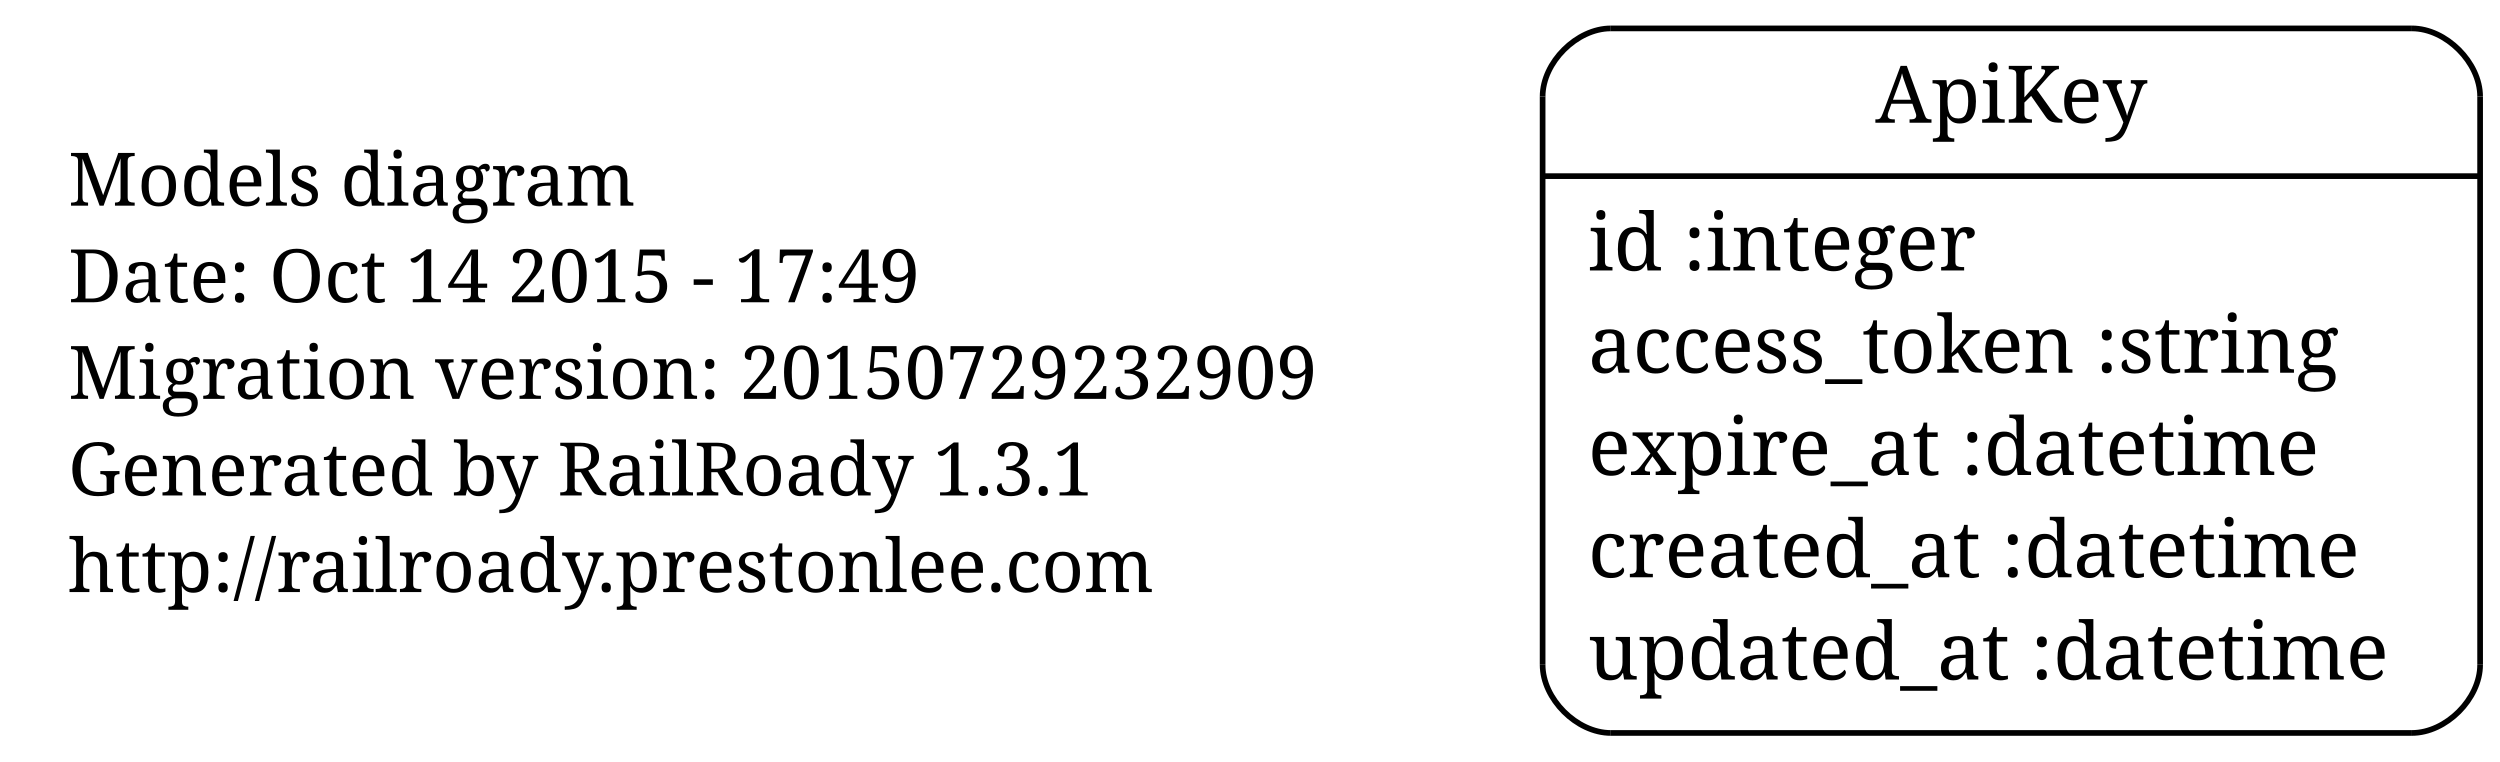
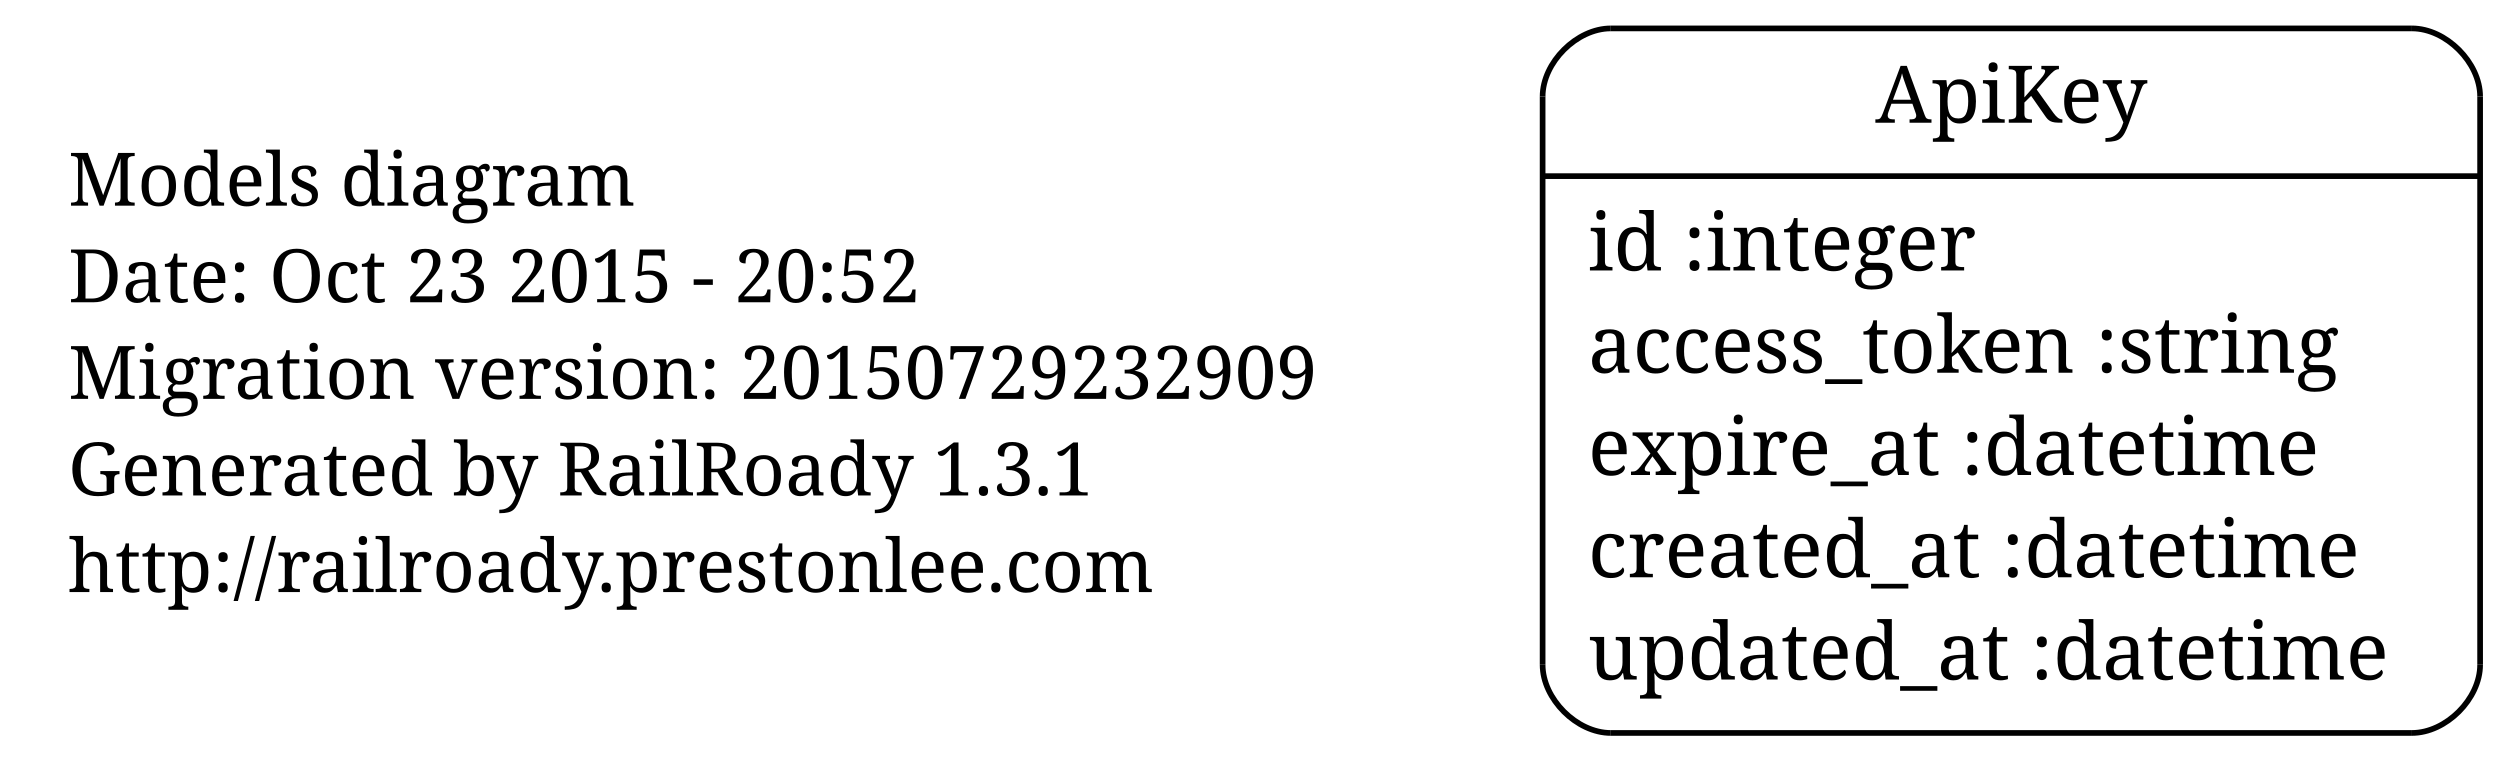
<svg xmlns="http://www.w3.org/2000/svg" width="440pt" height="134pt" viewBox="0.00 0.00 440.00 134.00">
  <g id="graph1" class="graph" transform="scale(1 1) rotate(0) translate(4 130)">
    <polygon fill="none" stroke="none" points="-4,5 -4,-130 437,-130 437,5 -4,5" />
    <g id="node1" class="node">
      <text text-anchor="start" x="8" y="-93.8" font-family="Times Roman,serif" font-size="13.00">Models diagram</text>
-       <text text-anchor="start" x="8" y="-76.8" font-family="Times Roman,serif" font-size="13.00">Date: Oct 14 2015 - 17:49</text>
+       <text text-anchor="start" x="8" y="-76.8" font-family="Times Roman,serif" font-size="13.00">Date: Oct 23 2015 - 20:52</text>
      <text text-anchor="start" x="8" y="-59.8" font-family="Times Roman,serif" font-size="13.00">Migration version: 20150729232909</text>
      <text text-anchor="start" x="8" y="-42.8" font-family="Times Roman,serif" font-size="13.00">Generated by RailRoady 1.3.1</text>
      <text text-anchor="start" x="8" y="-25.8" font-family="Times Roman,serif" font-size="13.00">http://railroady.prestonlee.com</text>
    </g>
    <g id="node2" class="node">
      <polyline fill="none" stroke="black" points="279.5,-1 420.5,-1 " />
      <path fill="none" stroke="black" d="M420.5,-1C426.5,-1 432.5,-7 432.5,-13" />
      <polyline fill="none" stroke="black" points="432.5,-13 432.5,-113 " />
      <path fill="none" stroke="black" d="M432.5,-113C432.5,-119 426.5,-125 420.5,-125" />
      <polyline fill="none" stroke="black" points="420.5,-125 279.5,-125 " />
      <path fill="none" stroke="black" d="M279.5,-125C273.5,-125 267.5,-119 267.5,-113" />
      <polyline fill="none" stroke="black" points="267.5,-113 267.5,-13 " />
      <path fill="none" stroke="black" d="M267.5,-13C267.5,-7 273.5,-1 279.5,-1" />
      <text text-anchor="middle" x="350" y="-108.4" font-family="Times Roman,serif" font-size="14.00">ApiKey</text>
      <polyline fill="none" stroke="black" points="267.5,-99 432.5,-99 " />
      <text text-anchor="start" x="275.5" y="-82.4" font-family="Times Roman,serif" font-size="14.00">id :integer</text>
      <text text-anchor="start" x="275.5" y="-64.4" font-family="Times Roman,serif" font-size="14.00">access_token :string</text>
      <text text-anchor="start" x="275.5" y="-46.4" font-family="Times Roman,serif" font-size="14.00">expire_at :datetime</text>
      <text text-anchor="start" x="275.5" y="-28.4" font-family="Times Roman,serif" font-size="14.00">created_at :datetime</text>
      <text text-anchor="start" x="275.5" y="-10.4" font-family="Times Roman,serif" font-size="14.00">updated_at :datetime</text>
    </g>
  </g>
</svg>
